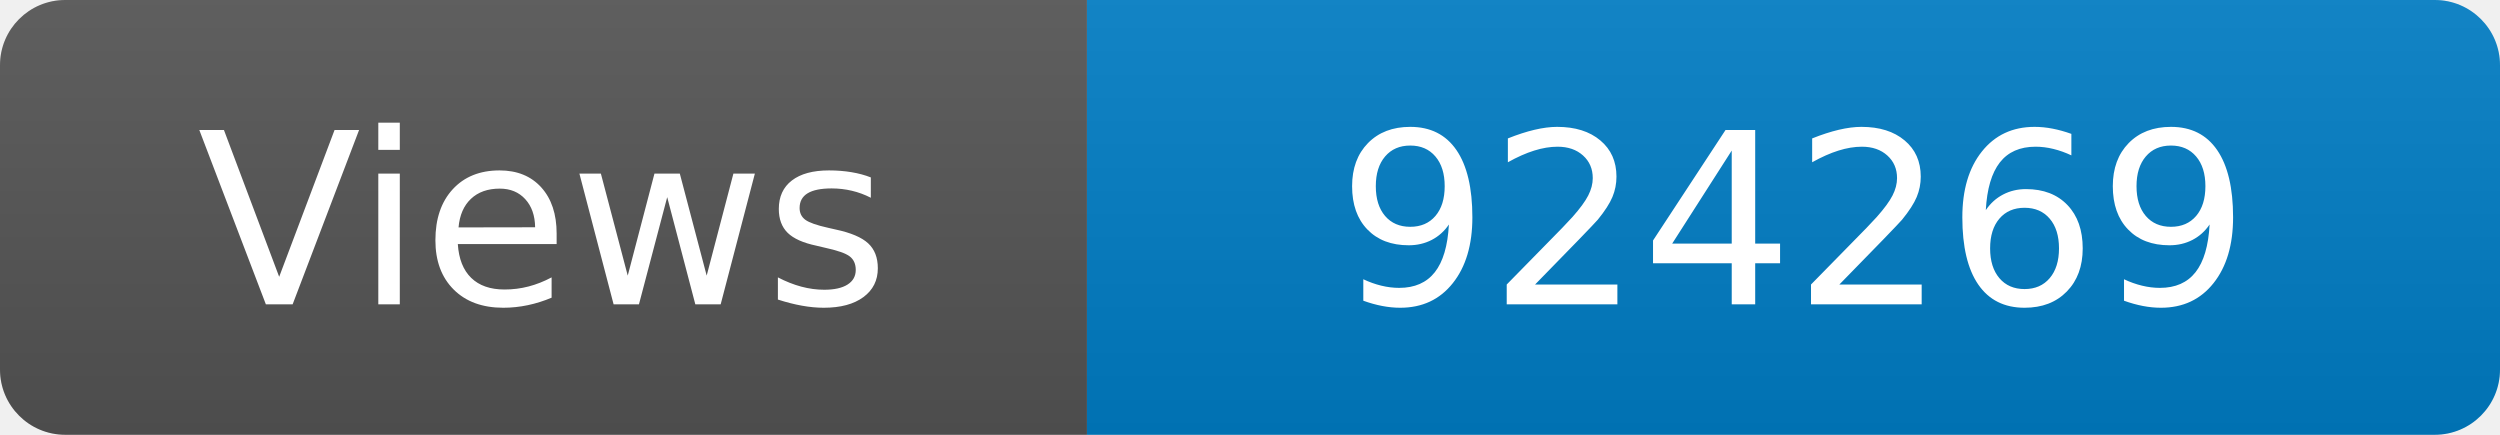
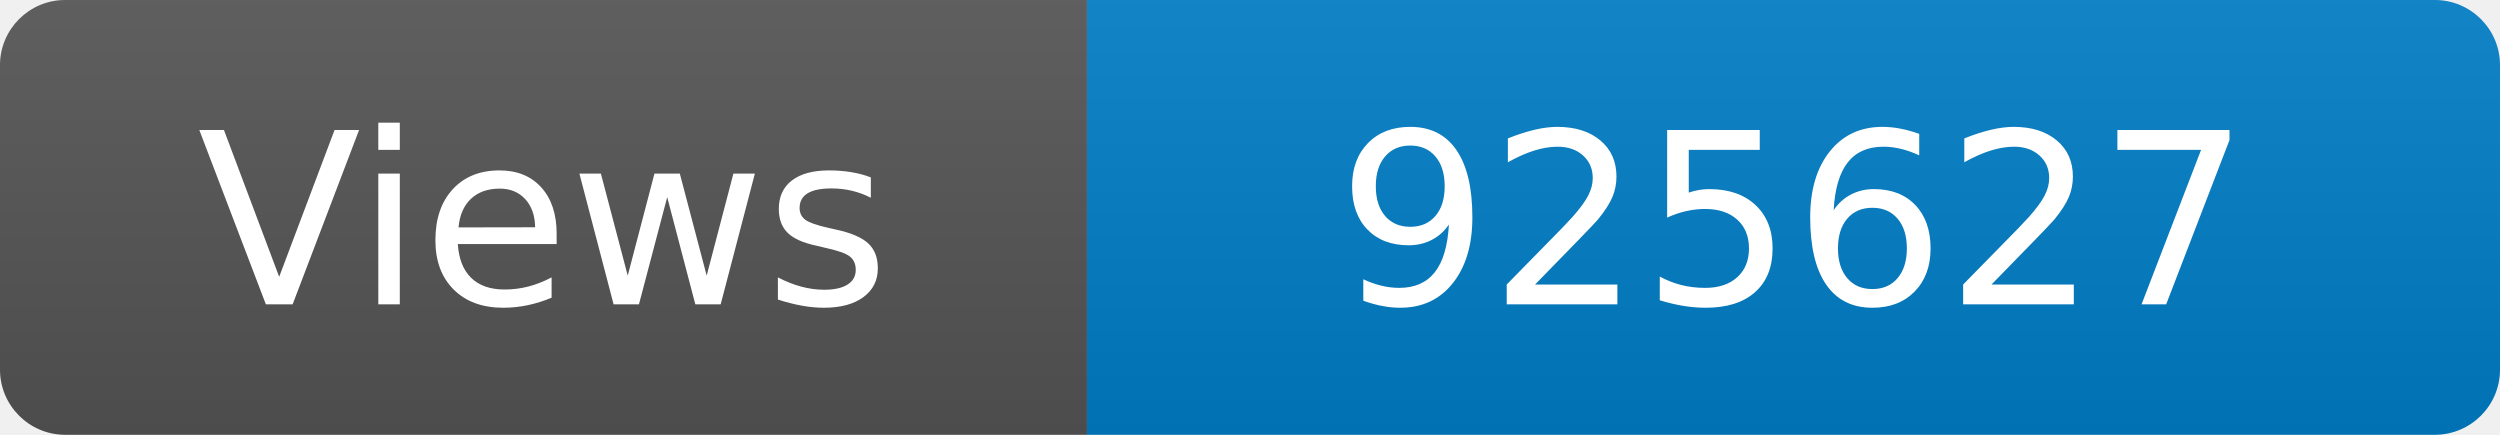
<svg xmlns="http://www.w3.org/2000/svg" width="115" height="20" role="img" aria-label="Maintained?: yes">
  <linearGradient id="s" x2="0" y2="100%">
    <stop offset="0" stop-color="#bbb" stop-opacity=".1" />
    <stop offset="1" stop-opacity=".1" />
  </linearGradient>
  <clipPath id="r">
    <rect width="115" height="20" rx="3" fill="#fff" />
  </clipPath>
  <g clip-path="url(#r)">
    <rect width="50" height="20" fill="#555" />
    <rect x="50" width="160" height="20" fill="#007ec6" />
    <rect width="115" height="20" fill="url(#s)" />
  </g>
  <g fill="#fff" text-anchor="middle" font-family="Verdana,Geneva,DejaVu Sans,sans-serif" font-size="110">
    <text x="250" y="140" transform="scale(.1)" fill="#fff">Views</text>
-     <text x="825" y="140" transform="scale(.1)" fill="#fff">924269</text>
+     <text x="825" y="140" transform="scale(.1)" fill="#fff">925627</text>
  </g>
</svg>
